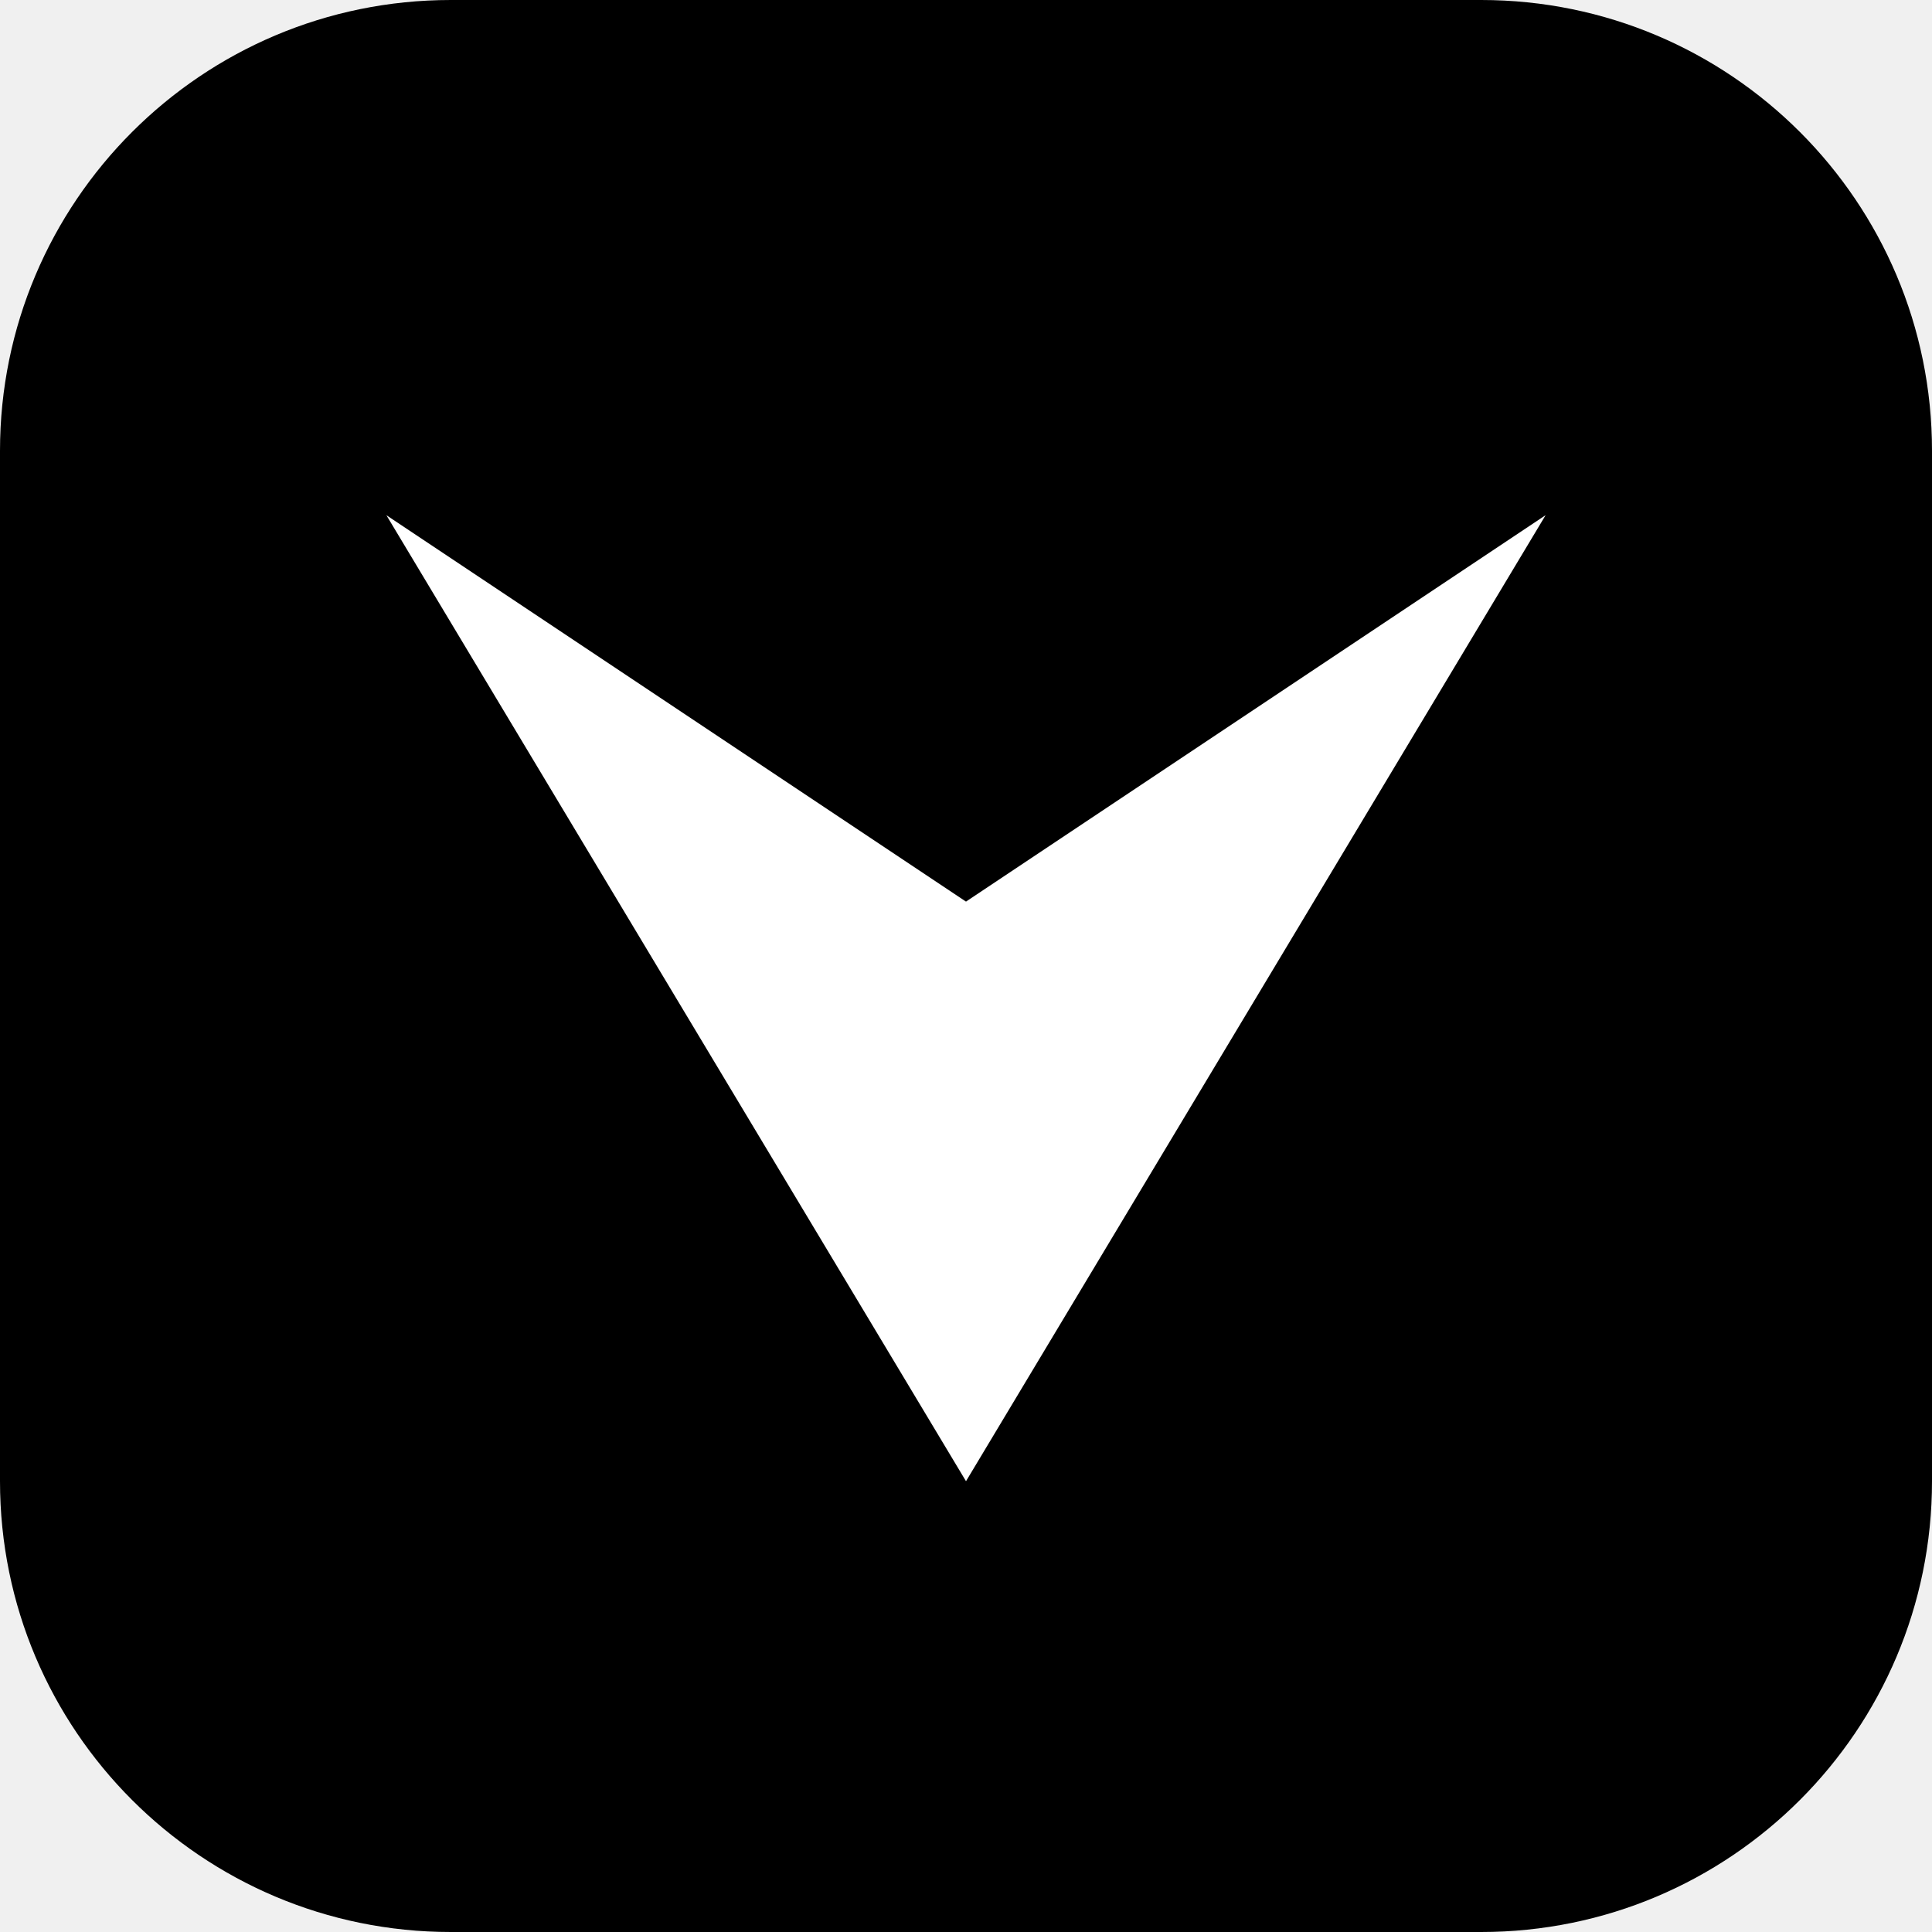
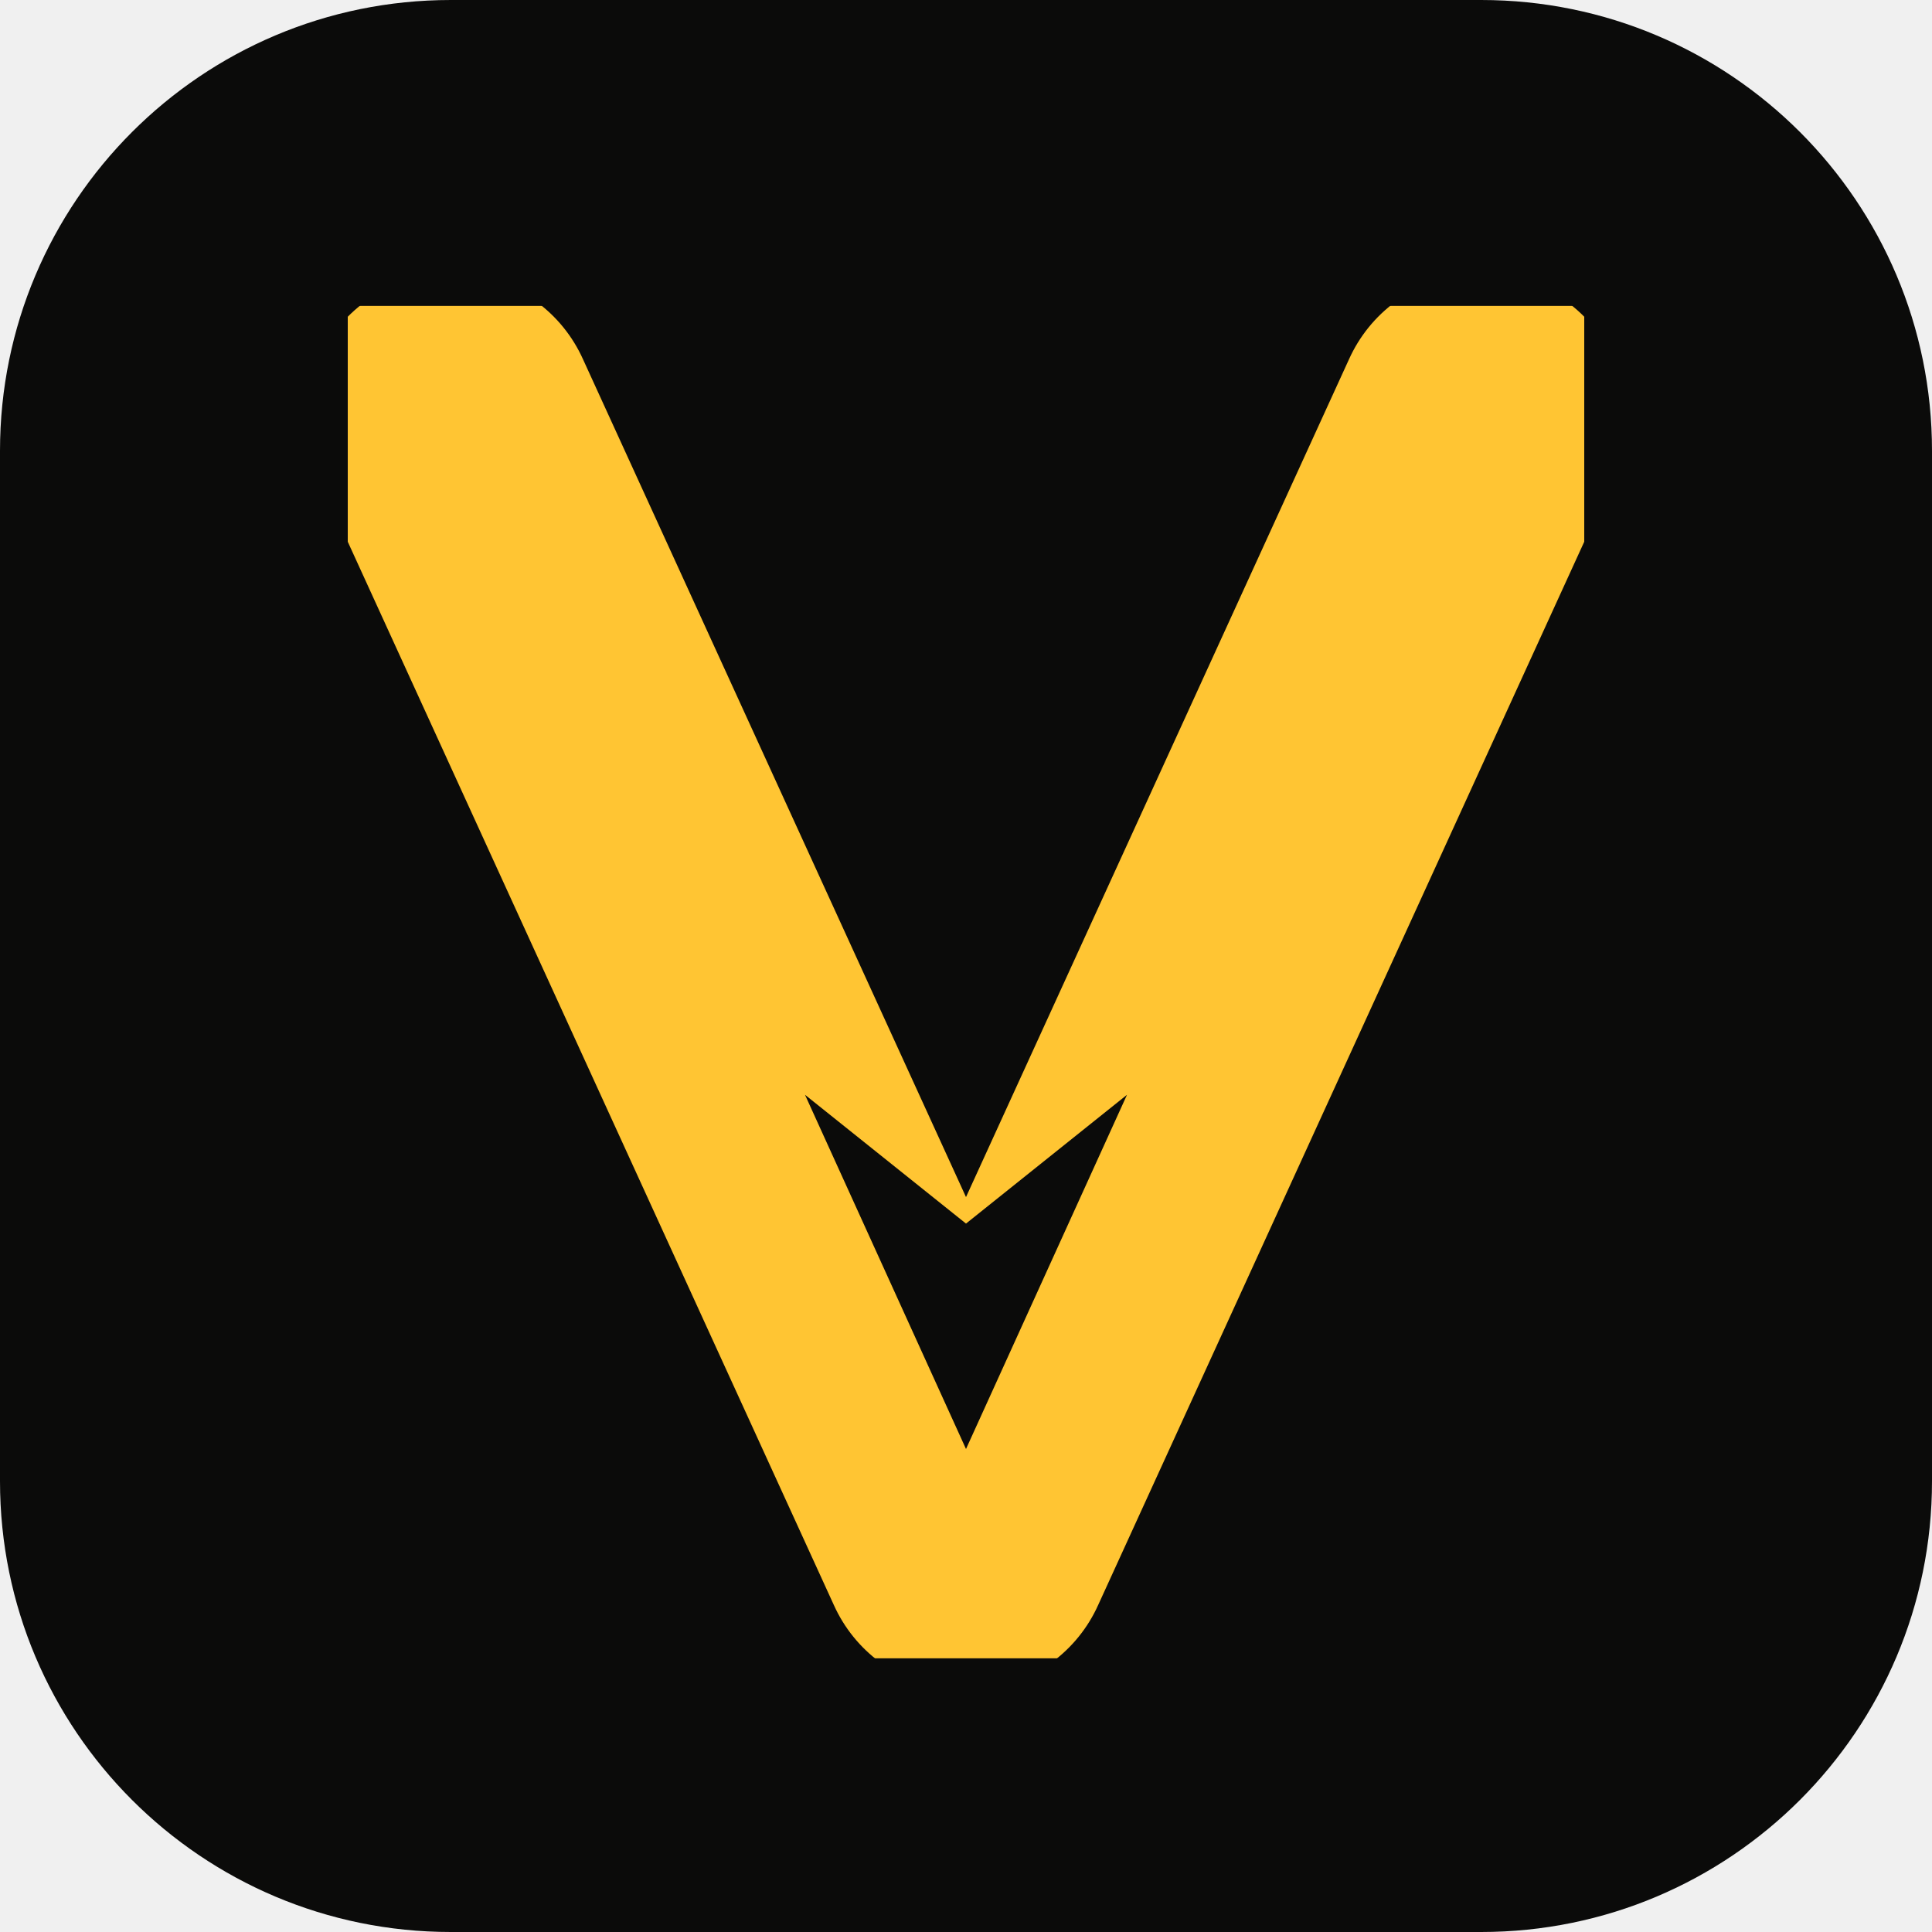
- <svg xmlns="http://www.w3.org/2000/svg" viewBox="0 0 120 120">
-   <rect width="120" height="120" rx="28" fill="#000000" />
-   <path d="M 24 32 L 60 92 L 96 32 L 60 56 Z" fill="#FFFFFF" />
+ <svg xmlns="http://www.w3.org/2000/svg" viewBox="0 0 120 120" role="img" aria-labelledby="title">
+   <rect width="120" height="120" rx="28" fill="#0B0B0A" />
+   <defs>
+     <mask id="m">
+       <rect width="120" height="120" fill="white" />
+       <path d="M50 68 60 90l10-22-10 8Z" fill="black" />
+     </mask>
+   </defs>
+   <path d="M28 26 60 96 92 26" fill="none" stroke="#FFC533" stroke-width="18" stroke-linecap="round" stroke-linejoin="round" mask="url(#m)" />
</svg>
